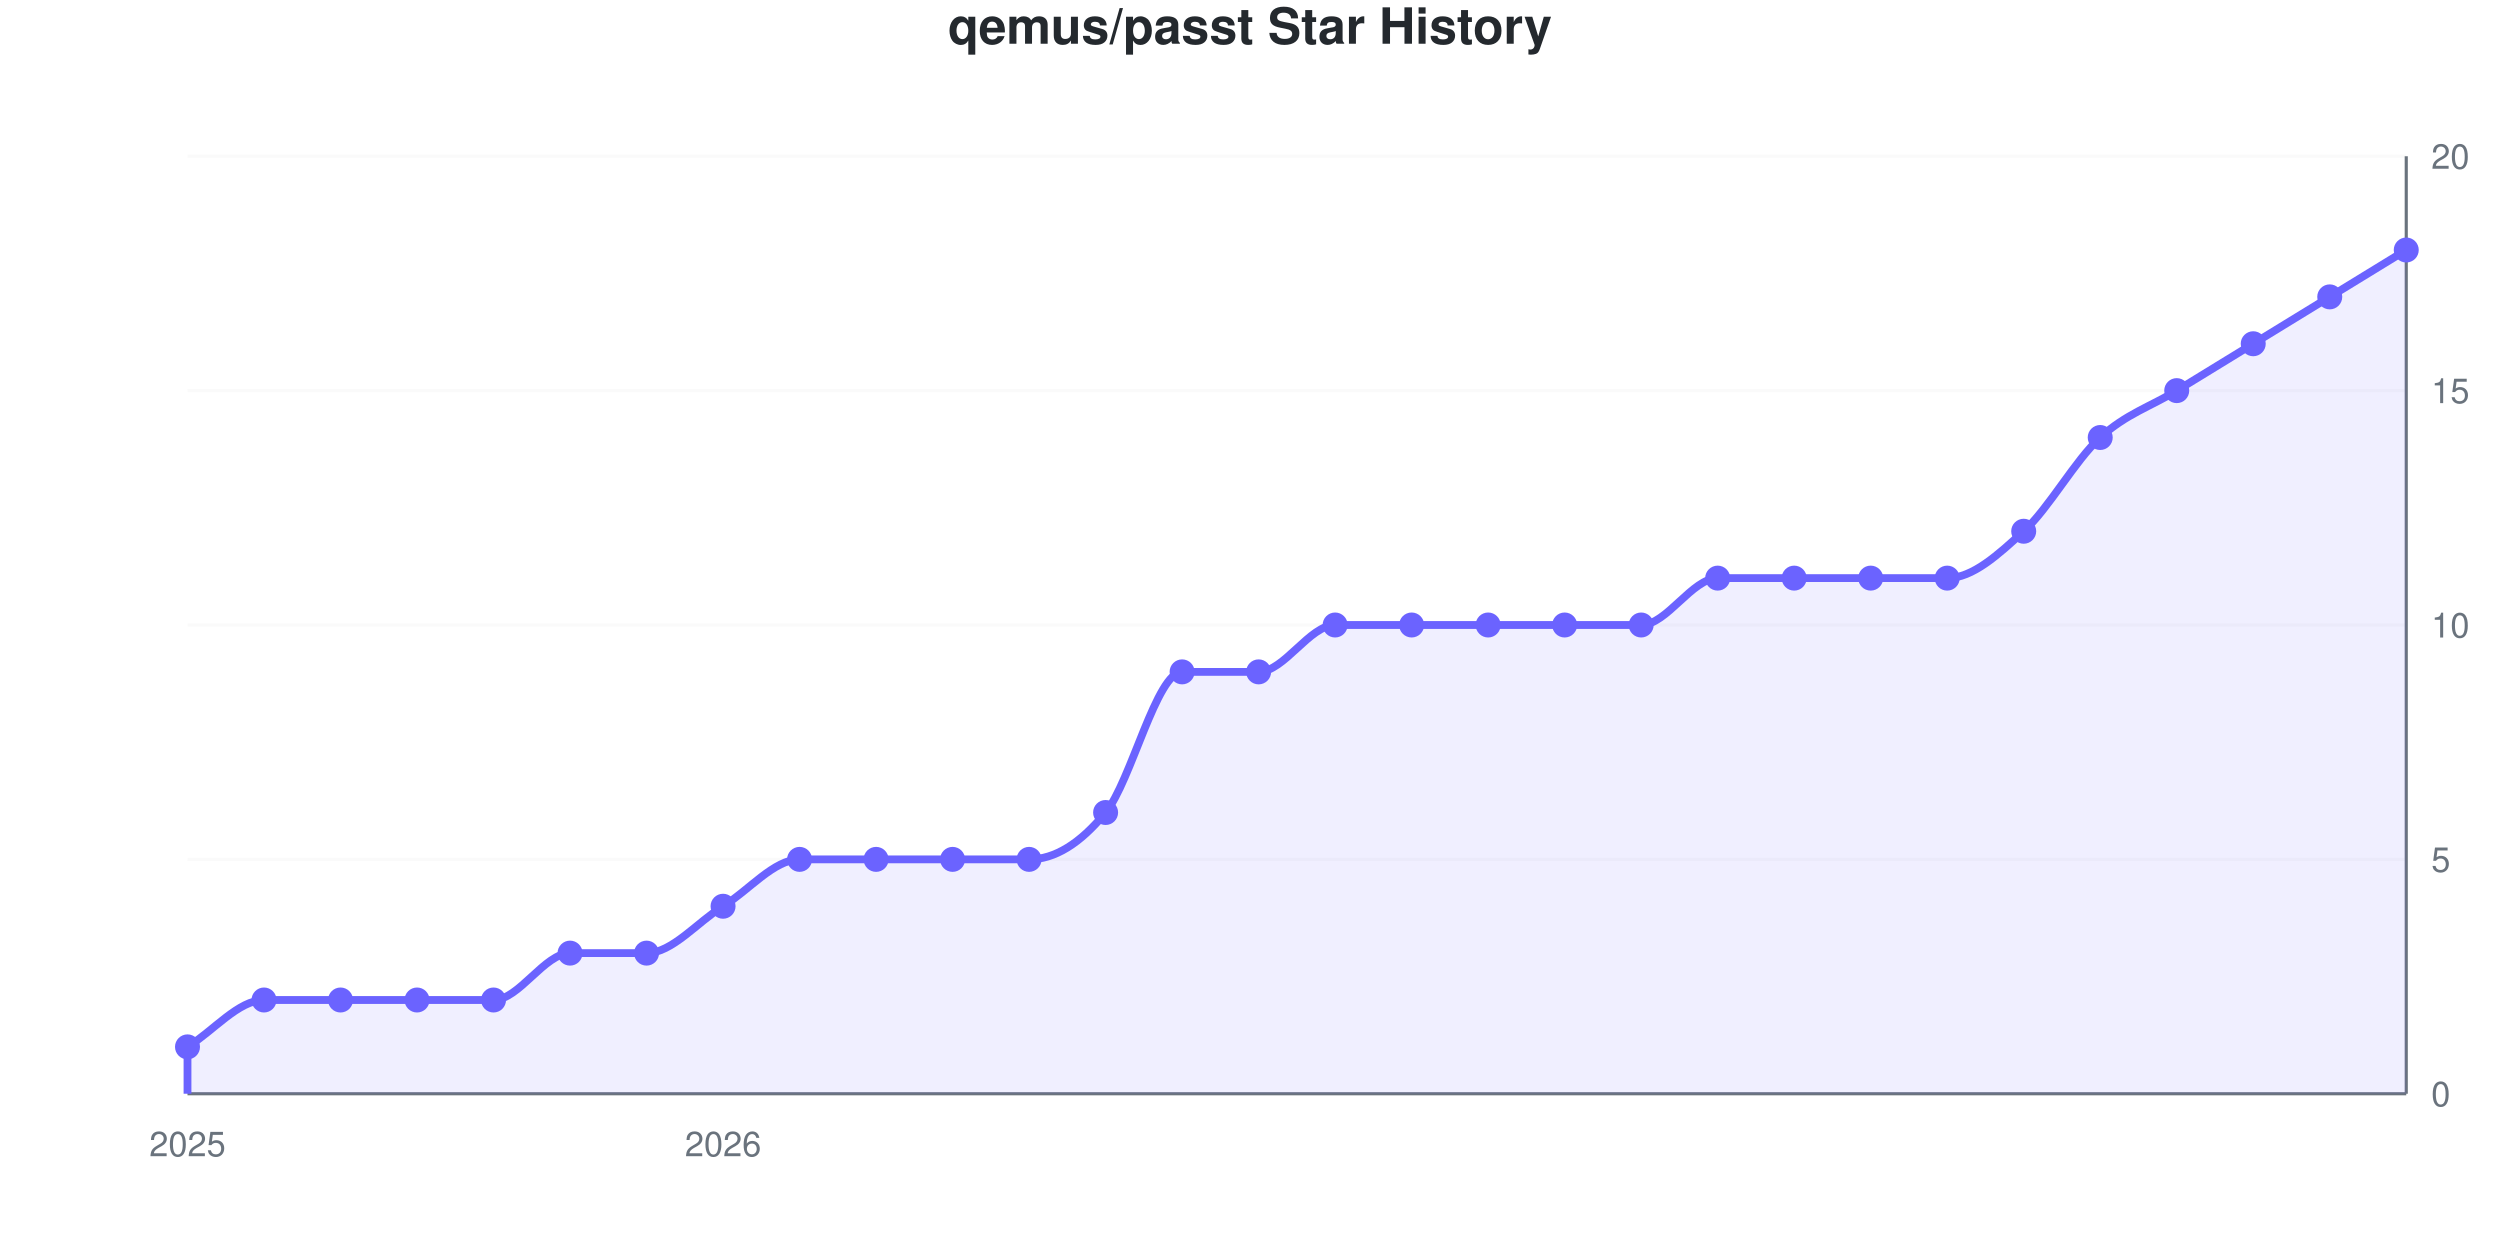
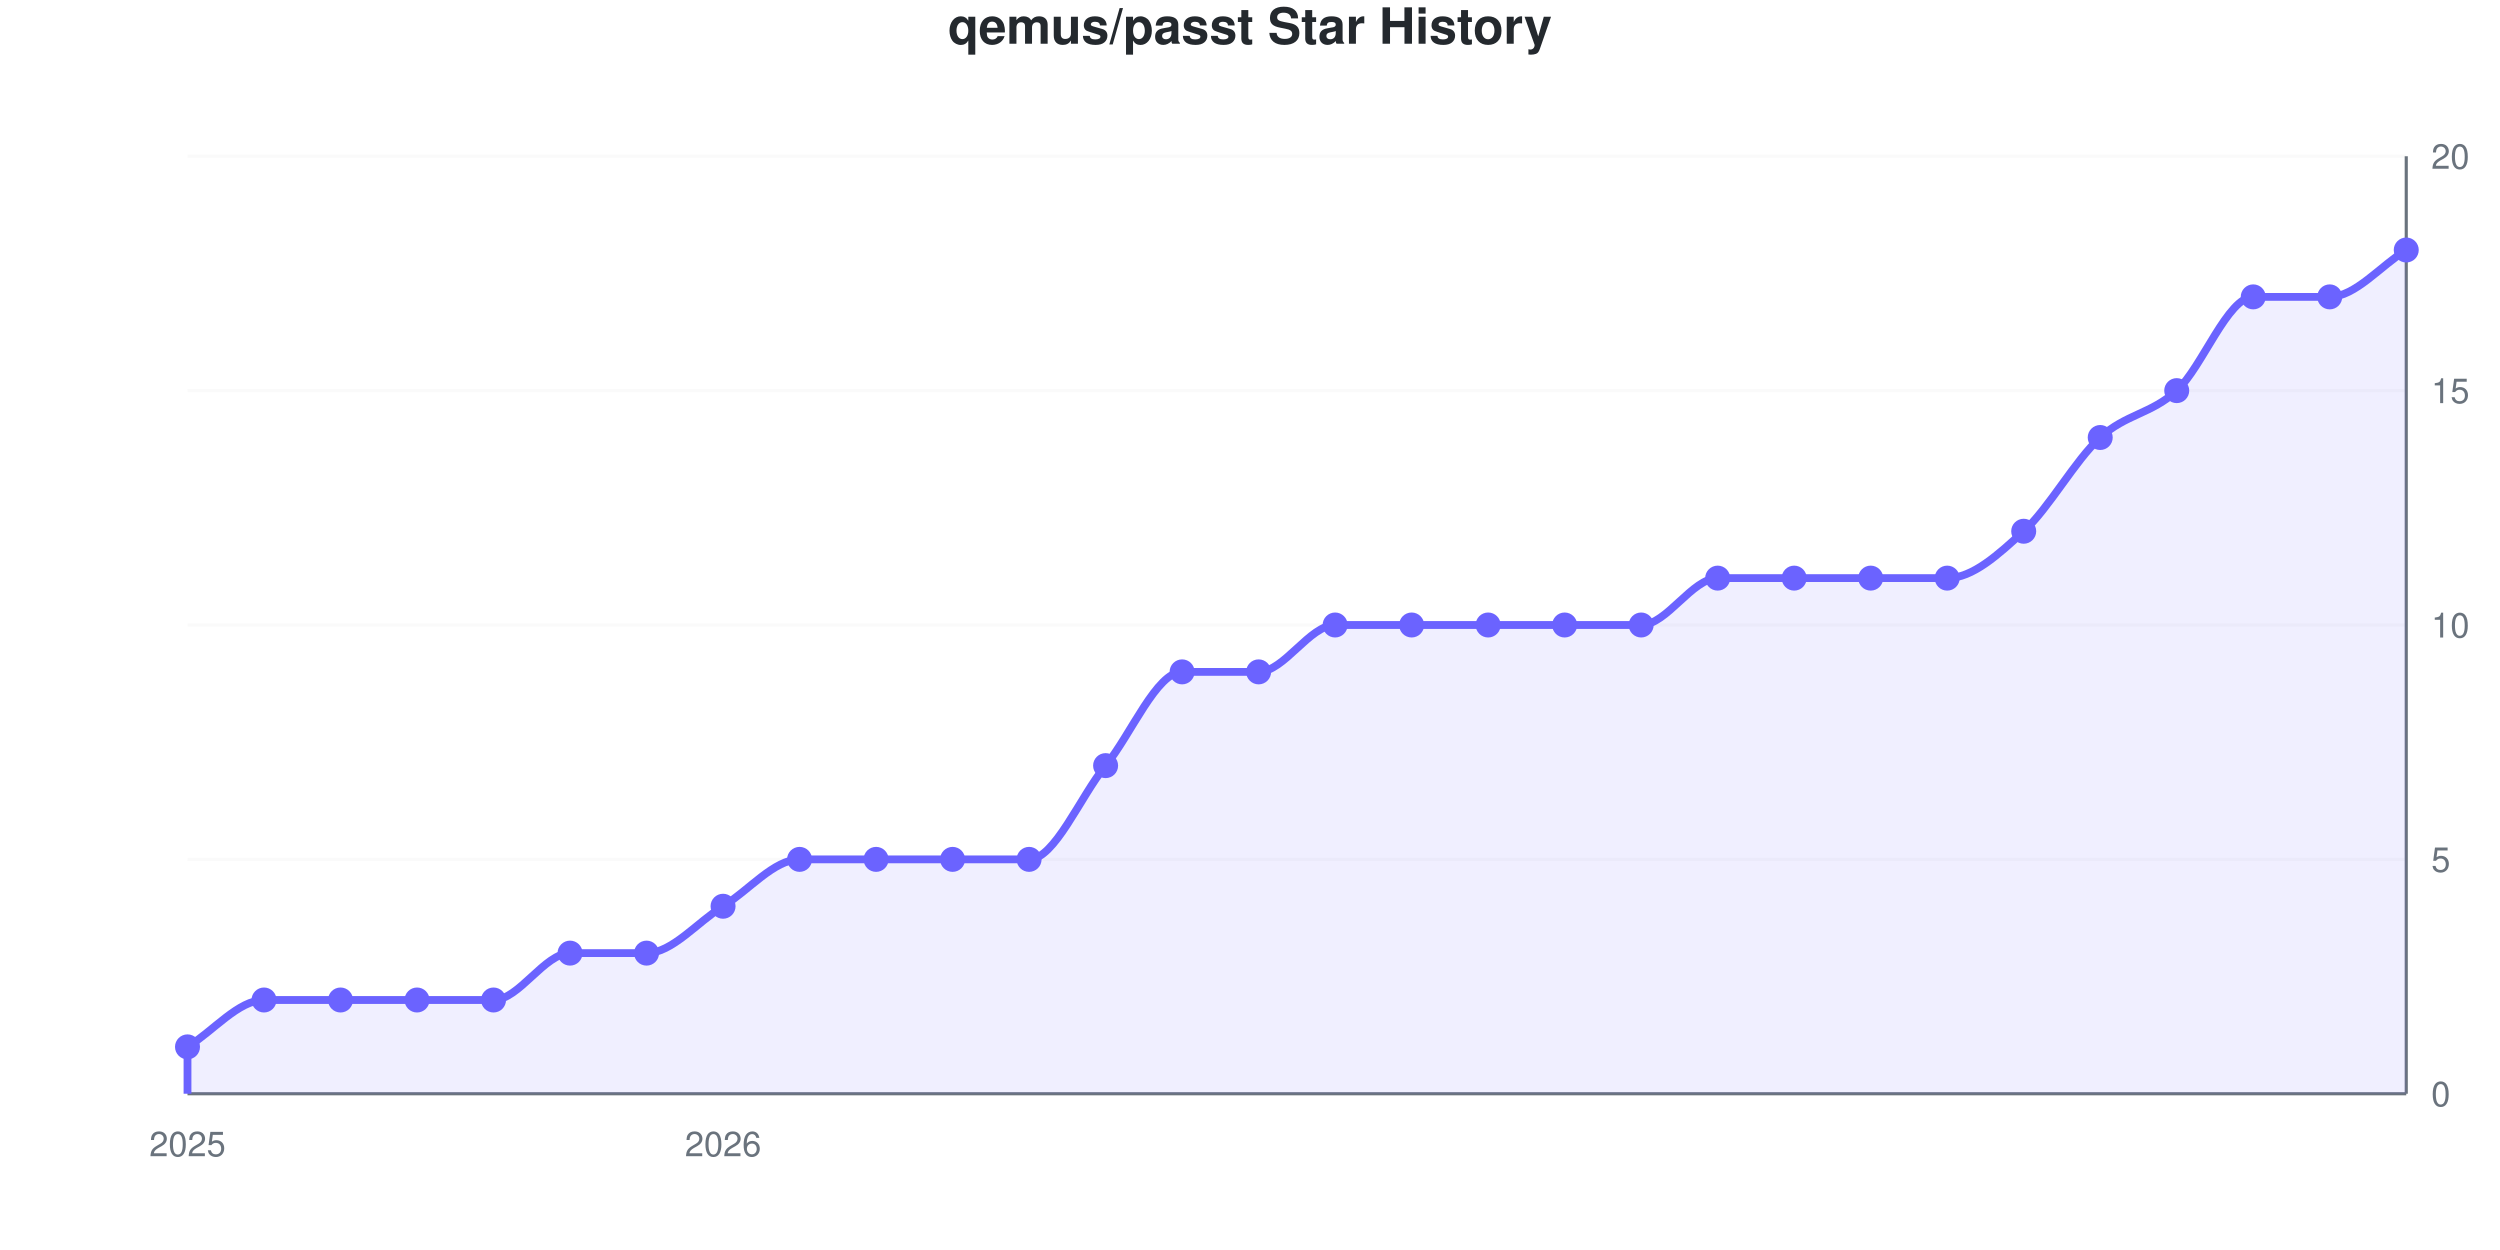
<svg xmlns="http://www.w3.org/2000/svg" viewBox="0 0 800 400" width="800" height="400" role="img">
  <style>
    @media (prefers-reduced-motion: no-preference) {
      @keyframes drawLine {
        to { stroke-dashoffset: 0; }
      }
      @keyframes fadeInPoint {
        0% { opacity: 0; }
        100% { opacity: 1; }
      }
      .data-line-0 {
-         stroke-dasharray: 1226;
-         stroke-dashoffset: 1226;
+         stroke-dasharray: 1231;
+         stroke-dashoffset: 1231;
        animation: drawLine 2s ease-out forwards;
      }
      .data-point {
        opacity: 0;
        animation: fadeInPoint 0.5s ease-out forwards;
      }
    }
    .chart-bg { fill: #fff; }
    .chart-text { fill: #24292e; }
    .chart-muted { fill: #6a737d; }
    .chart-grid { stroke: #eee; }
    .chart-axis { stroke: #6a737d; }
    @media (prefers-color-scheme: dark) {
      .chart-bg { fill: #0d1117; }
      .chart-text { fill: #e6edf3; }
      .chart-muted { fill: #8b949e; }
      .chart-grid { stroke: #21262d; }
      .chart-axis { stroke: #8b949e; }
    }
  </style>
  <rect width="800" height="400" class="chart-bg" />
  <text x="400" y="14" text-anchor="middle" class="chart-text" font-size="16" font-weight="bold" font-family="-apple-system, BlinkMacSystemFont, 'Segoe UI', Helvetica, Arial, sans-serif">qemus/passt Star History</text>
  <g class="grid">
    <line x1="60" y1="350" x2="770" y2="350" class="chart-grid" stroke-opacity="0.3" />
    <text x="778" y="354" text-anchor="start" class="chart-muted" font-size="11" font-family="-apple-system, BlinkMacSystemFont, 'Segoe UI', Helvetica, Arial, sans-serif">0</text>
    <line x1="60" y1="275" x2="770" y2="275" class="chart-grid" stroke-opacity="0.3" />
    <text x="778" y="279" text-anchor="start" class="chart-muted" font-size="11" font-family="-apple-system, BlinkMacSystemFont, 'Segoe UI', Helvetica, Arial, sans-serif">5</text>
    <line x1="60" y1="200" x2="770" y2="200" class="chart-grid" stroke-opacity="0.3" />
    <text x="778" y="204" text-anchor="start" class="chart-muted" font-size="11" font-family="-apple-system, BlinkMacSystemFont, 'Segoe UI', Helvetica, Arial, sans-serif">10</text>
    <line x1="60" y1="125" x2="770" y2="125" class="chart-grid" stroke-opacity="0.3" />
    <text x="778" y="129" text-anchor="start" class="chart-muted" font-size="11" font-family="-apple-system, BlinkMacSystemFont, 'Segoe UI', Helvetica, Arial, sans-serif">15</text>
    <line x1="60" y1="50" x2="770" y2="50" class="chart-grid" stroke-opacity="0.3" />
    <text x="778" y="54" text-anchor="start" class="chart-muted" font-size="11" font-family="-apple-system, BlinkMacSystemFont, 'Segoe UI', Helvetica, Arial, sans-serif">20</text>
  </g>
  <g class="milestones">
    
  </g>
  <g class="x-axis">
    <text x="60" y="370" text-anchor="middle" class="chart-muted" font-size="11" font-family="-apple-system, BlinkMacSystemFont, 'Segoe UI', Helvetica, Arial, sans-serif">2025</text>
    <text x="231.379" y="370" text-anchor="middle" class="chart-muted" font-size="11" font-family="-apple-system, BlinkMacSystemFont, 'Segoe UI', Helvetica, Arial, sans-serif">2026</text>
  </g>
  <line x1="770" y1="50" x2="770" y2="350" class="chart-axis" stroke-width="1" />
  <line x1="60" y1="350" x2="770" y2="350" class="chart-axis" stroke-width="1" />
-   <path d="M60,350 L60,335 C68.161,330 76.322,320 84.483,320 C92.644,320 100.805,320 108.966,320 C117.126,320 125.287,320 133.448,320 C141.609,320 149.77,320 157.931,320 C166.092,320 174.253,305 182.414,305 C190.575,305 198.736,305 206.897,305 C215.057,305 223.218,295 231.379,290 C239.54,285 247.701,275 255.862,275 C264.023,275 272.184,275 280.345,275 C288.506,275 296.667,275 304.828,275 C312.989,275 321.149,275 329.31,275 C337.471,275 345.632,270 353.793,260 C361.954,250 370.115,215 378.276,215 C386.437,215 394.598,215 402.759,215 C410.92,215 419.08,200 427.241,200 C435.402,200 443.563,200 451.724,200 C459.885,200 468.046,200 476.207,200 C484.368,200 492.529,200 500.69,200 C508.851,200 517.011,200 525.172,200 C533.333,200 541.494,185 549.655,185 C557.816,185 565.977,185 574.138,185 C582.299,185 590.46,185 598.621,185 C606.782,185 614.943,185 623.103,185 C631.264,185 639.425,177.5 647.586,170 C655.747,162.5 663.908,147.5 672.069,140 C680.23,132.5 688.391,130 696.552,125 C704.713,120 712.874,115 721.034,110 C729.195,105 737.356,100 745.517,95 C753.678,90 761.839,85 770,80 L770,350 L60,350 Z" fill="#6b63ff" fill-opacity="0.1" />
-   <path d="M60,350 L60,335 C68.161,330 76.322,320 84.483,320 C92.644,320 100.805,320 108.966,320 C117.126,320 125.287,320 133.448,320 C141.609,320 149.77,320 157.931,320 C166.092,320 174.253,305 182.414,305 C190.575,305 198.736,305 206.897,305 C215.057,305 223.218,295 231.379,290 C239.54,285 247.701,275 255.862,275 C264.023,275 272.184,275 280.345,275 C288.506,275 296.667,275 304.828,275 C312.989,275 321.149,275 329.31,275 C337.471,275 345.632,270 353.793,260 C361.954,250 370.115,215 378.276,215 C386.437,215 394.598,215 402.759,215 C410.92,215 419.08,200 427.241,200 C435.402,200 443.563,200 451.724,200 C459.885,200 468.046,200 476.207,200 C484.368,200 492.529,200 500.69,200 C508.851,200 517.011,200 525.172,200 C533.333,200 541.494,185 549.655,185 C557.816,185 565.977,185 574.138,185 C582.299,185 590.46,185 598.621,185 C606.782,185 614.943,185 623.103,185 C631.264,185 639.425,177.5 647.586,170 C655.747,162.5 663.908,147.5 672.069,140 C680.23,132.5 688.391,130 696.552,125 C704.713,120 712.874,115 721.034,110 C729.195,105 737.356,100 745.517,95 C753.678,90 761.839,85 770,80" fill="none" stroke="#6b63ff" stroke-width="2.5" class="data-line-0" />
+   <path d="M60,350 L60,335 C68.161,330 76.322,320 84.483,320 C92.644,320 100.805,320 108.966,320 C117.126,320 125.287,320 133.448,320 C141.609,320 149.77,320 157.931,320 C166.092,320 174.253,305 182.414,305 C190.575,305 198.736,305 206.897,305 C215.057,305 223.218,295 231.379,290 C239.54,285 247.701,275 255.862,275 C264.023,275 272.184,275 280.345,275 C288.506,275 296.667,275 304.828,275 C312.989,275 321.149,275 329.31,275 C337.471,275 345.632,255 353.793,245 C361.954,235 370.115,215 378.276,215 C386.437,215 394.598,215 402.759,215 C410.92,215 419.08,200 427.241,200 C435.402,200 443.563,200 451.724,200 C459.885,200 468.046,200 476.207,200 C484.368,200 492.529,200 500.69,200 C508.851,200 517.011,200 525.172,200 C533.333,200 541.494,185 549.655,185 C557.816,185 565.977,185 574.138,185 C582.299,185 590.46,185 598.621,185 C606.782,185 614.943,185 623.103,185 C631.264,185 639.425,177.5 647.586,170 C655.747,162.5 663.908,147.5 672.069,140 C680.23,132.5 688.391,132.5 696.552,125 C704.713,117.5 712.874,95 721.034,95 C729.195,95 737.356,95 745.517,95 C753.678,95 761.839,85 770,80 L770,350 L60,350 Z" fill="#6b63ff" fill-opacity="0.1" />
+   <path d="M60,350 L60,335 C68.161,330 76.322,320 84.483,320 C92.644,320 100.805,320 108.966,320 C117.126,320 125.287,320 133.448,320 C141.609,320 149.77,320 157.931,320 C166.092,320 174.253,305 182.414,305 C190.575,305 198.736,305 206.897,305 C215.057,305 223.218,295 231.379,290 C239.54,285 247.701,275 255.862,275 C264.023,275 272.184,275 280.345,275 C288.506,275 296.667,275 304.828,275 C312.989,275 321.149,275 329.31,275 C337.471,275 345.632,255 353.793,245 C361.954,235 370.115,215 378.276,215 C386.437,215 394.598,215 402.759,215 C410.92,215 419.08,200 427.241,200 C435.402,200 443.563,200 451.724,200 C459.885,200 468.046,200 476.207,200 C484.368,200 492.529,200 500.69,200 C508.851,200 517.011,200 525.172,200 C533.333,200 541.494,185 549.655,185 C557.816,185 565.977,185 574.138,185 C582.299,185 590.46,185 598.621,185 C606.782,185 614.943,185 623.103,185 C631.264,185 639.425,177.5 647.586,170 C655.747,162.5 663.908,147.5 672.069,140 C680.23,132.5 688.391,132.5 696.552,125 C704.713,117.5 712.874,95 721.034,95 C729.195,95 737.356,95 745.517,95 C753.678,95 761.839,85 770,80" fill="none" stroke="#6b63ff" stroke-width="2.5" class="data-line-0" />
  <g class="points">
    <circle cx="60" cy="335" r="4" fill="#6b63ff" class="data-point" style="animation-delay: 1.50s" />
    <circle cx="84.483" cy="320" r="4" fill="#6b63ff" class="data-point" style="animation-delay: 1.55s" />
    <circle cx="108.966" cy="320" r="4" fill="#6b63ff" class="data-point" style="animation-delay: 1.60s" />
    <circle cx="133.448" cy="320" r="4" fill="#6b63ff" class="data-point" style="animation-delay: 1.65s" />
    <circle cx="157.931" cy="320" r="4" fill="#6b63ff" class="data-point" style="animation-delay: 1.70s" />
    <circle cx="182.414" cy="305" r="4" fill="#6b63ff" class="data-point" style="animation-delay: 1.75s" />
    <circle cx="206.897" cy="305" r="4" fill="#6b63ff" class="data-point" style="animation-delay: 1.80s" />
    <circle cx="231.379" cy="290" r="4" fill="#6b63ff" class="data-point" style="animation-delay: 1.85s" />
    <circle cx="255.862" cy="275" r="4" fill="#6b63ff" class="data-point" style="animation-delay: 1.90s" />
    <circle cx="280.345" cy="275" r="4" fill="#6b63ff" class="data-point" style="animation-delay: 1.95s" />
    <circle cx="304.828" cy="275" r="4" fill="#6b63ff" class="data-point" style="animation-delay: 2.00s" />
    <circle cx="329.31" cy="275" r="4" fill="#6b63ff" class="data-point" style="animation-delay: 2.05s" />
-     <circle cx="353.793" cy="260" r="4" fill="#6b63ff" class="data-point" style="animation-delay: 2.10s" />
+     <circle cx="353.793" cy="245" r="4" fill="#6b63ff" class="data-point" style="animation-delay: 2.10s" />
    <circle cx="378.276" cy="215" r="4" fill="#6b63ff" class="data-point" style="animation-delay: 2.15s" />
    <circle cx="402.759" cy="215" r="4" fill="#6b63ff" class="data-point" style="animation-delay: 2.20s" />
    <circle cx="427.241" cy="200" r="4" fill="#6b63ff" class="data-point" style="animation-delay: 2.25s" />
    <circle cx="451.724" cy="200" r="4" fill="#6b63ff" class="data-point" style="animation-delay: 2.30s" />
    <circle cx="476.207" cy="200" r="4" fill="#6b63ff" class="data-point" style="animation-delay: 2.35s" />
    <circle cx="500.69" cy="200" r="4" fill="#6b63ff" class="data-point" style="animation-delay: 2.40s" />
    <circle cx="525.172" cy="200" r="4" fill="#6b63ff" class="data-point" style="animation-delay: 2.45s" />
    <circle cx="549.655" cy="185" r="4" fill="#6b63ff" class="data-point" style="animation-delay: 2.50s" />
    <circle cx="574.138" cy="185" r="4" fill="#6b63ff" class="data-point" style="animation-delay: 2.55s" />
    <circle cx="598.621" cy="185" r="4" fill="#6b63ff" class="data-point" style="animation-delay: 2.60s" />
    <circle cx="623.103" cy="185" r="4" fill="#6b63ff" class="data-point" style="animation-delay: 2.65s" />
    <circle cx="647.586" cy="170" r="4" fill="#6b63ff" class="data-point" style="animation-delay: 2.70s" />
    <circle cx="672.069" cy="140" r="4" fill="#6b63ff" class="data-point" style="animation-delay: 2.75s" />
    <circle cx="696.552" cy="125" r="4" fill="#6b63ff" class="data-point" style="animation-delay: 2.80s" />
-     <circle cx="721.034" cy="110" r="4" fill="#6b63ff" class="data-point" style="animation-delay: 2.85s" />
+     <circle cx="721.034" cy="95" r="4" fill="#6b63ff" class="data-point" style="animation-delay: 2.85s" />
    <circle cx="745.517" cy="95" r="4" fill="#6b63ff" class="data-point" style="animation-delay: 2.90s" />
    <circle cx="770" cy="80" r="4" fill="#6b63ff" class="data-point" style="animation-delay: 2.95s" />
  </g>
</svg>
